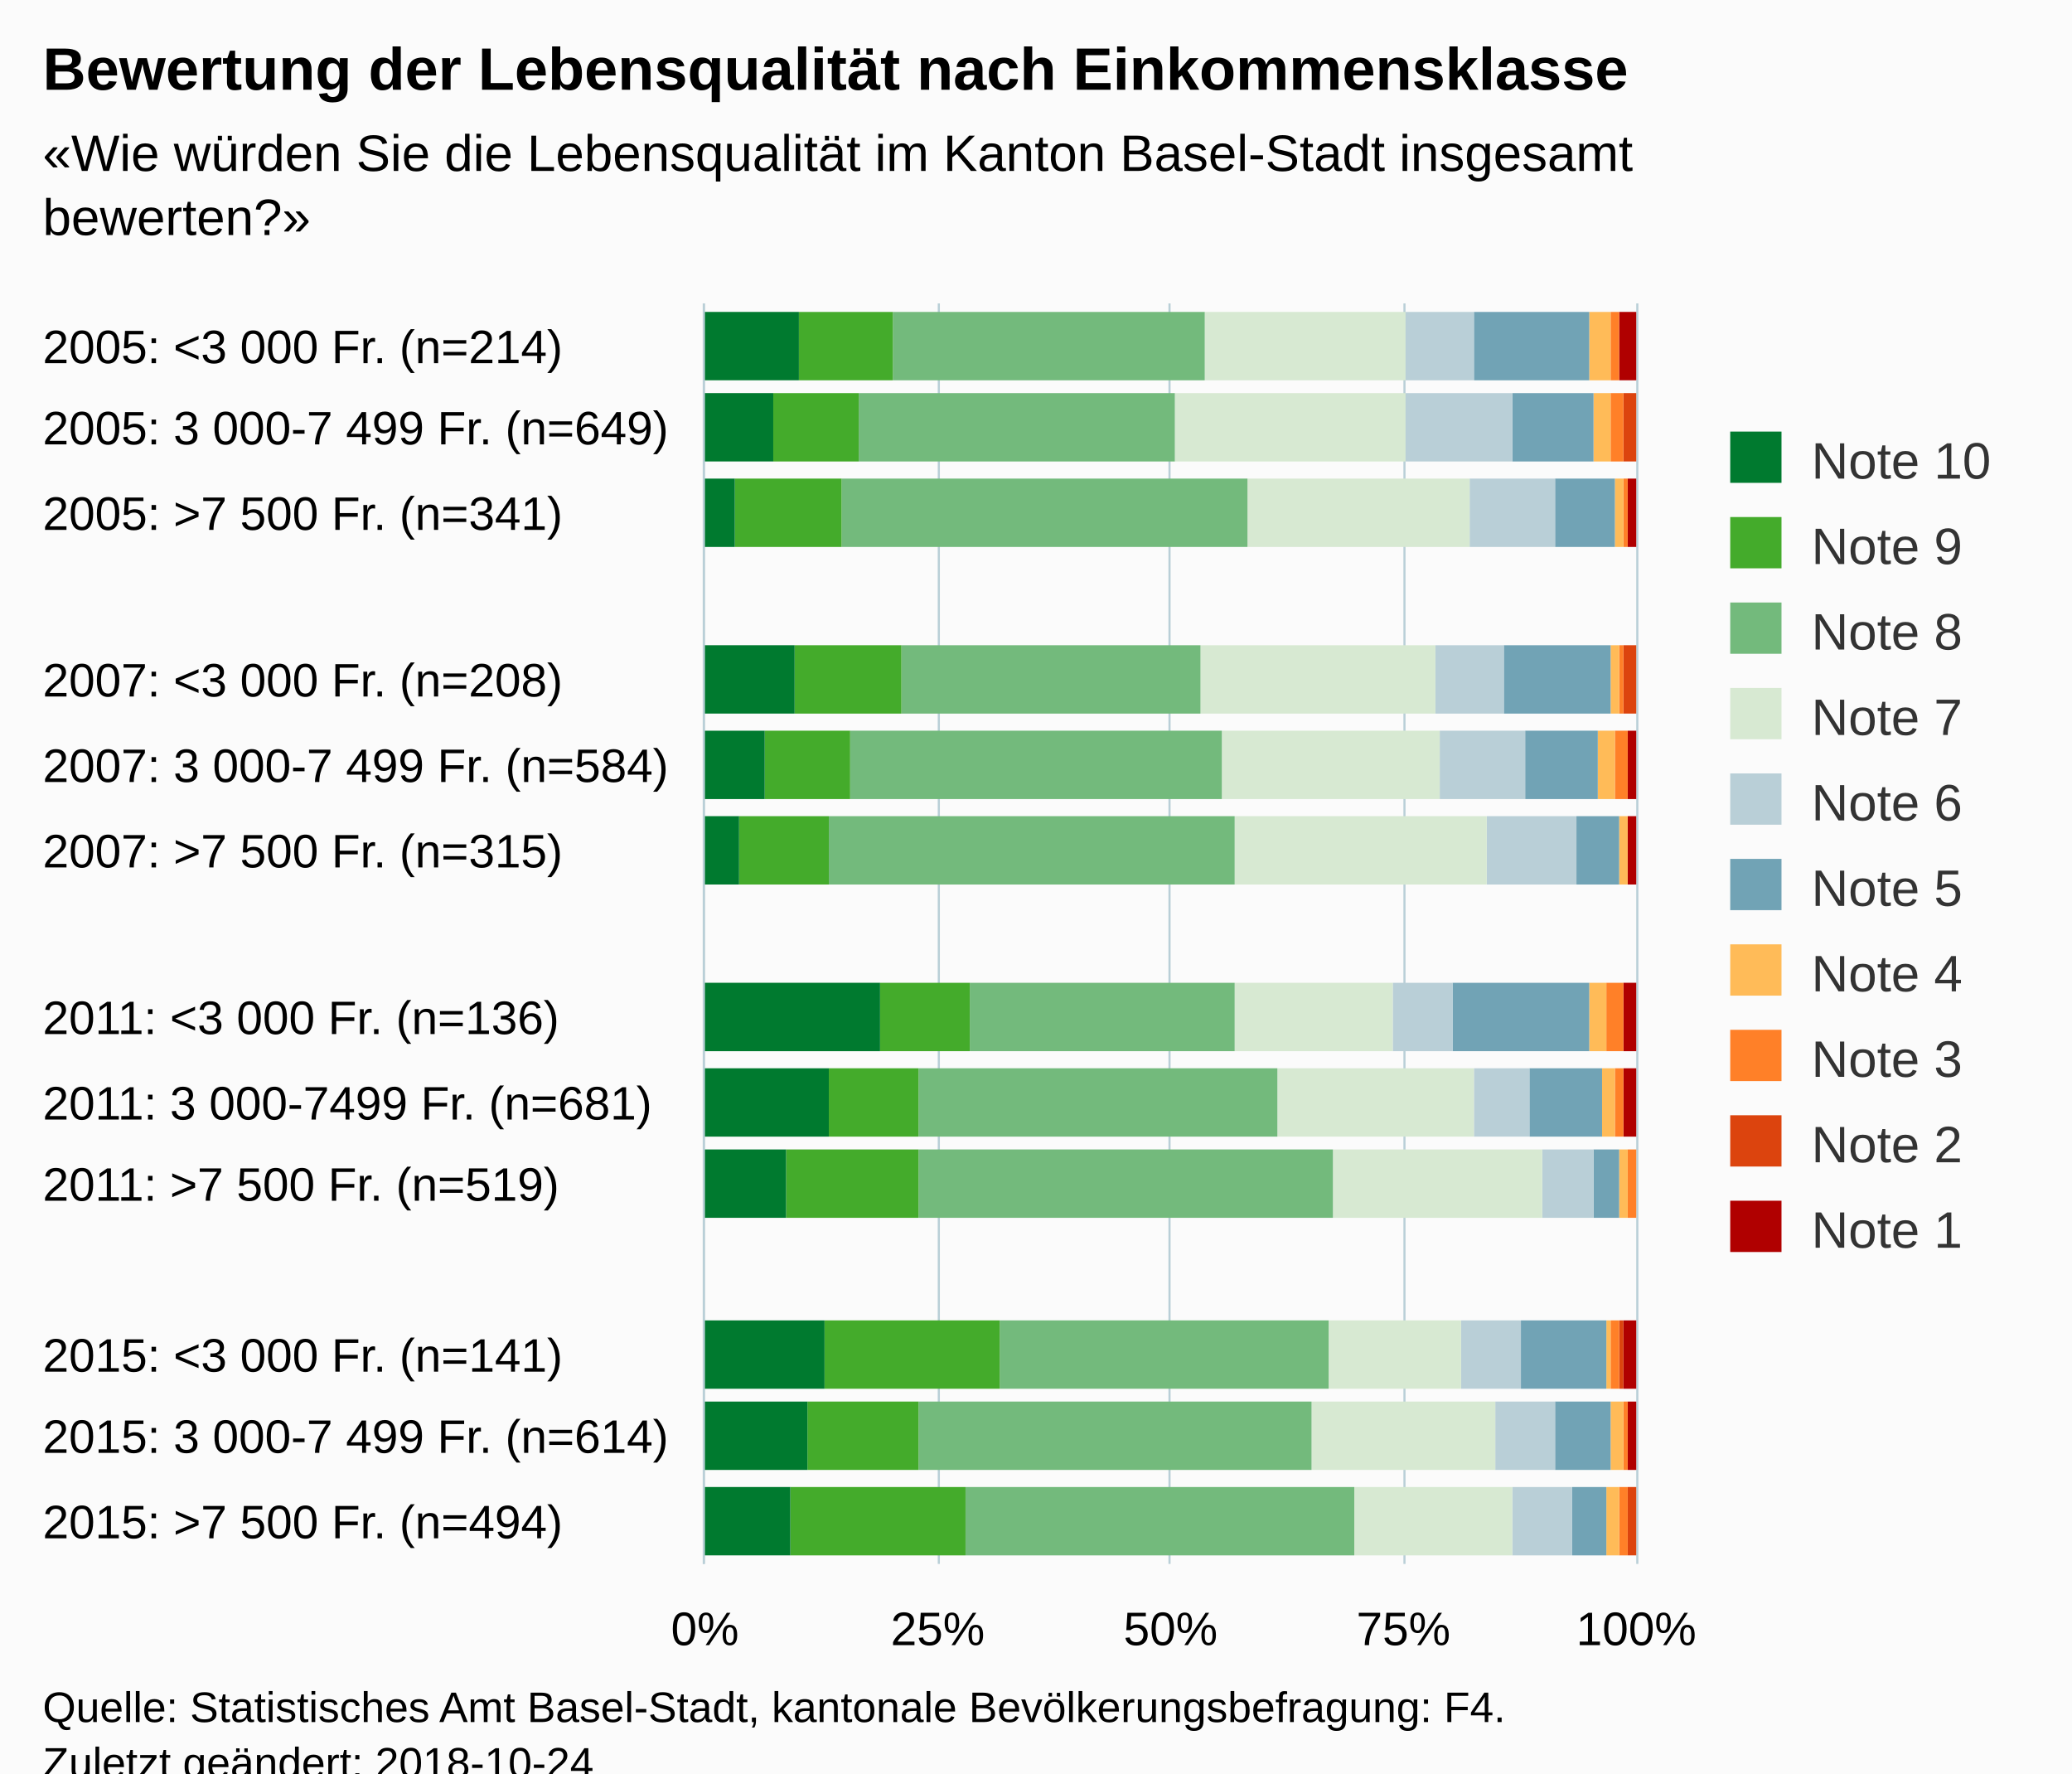
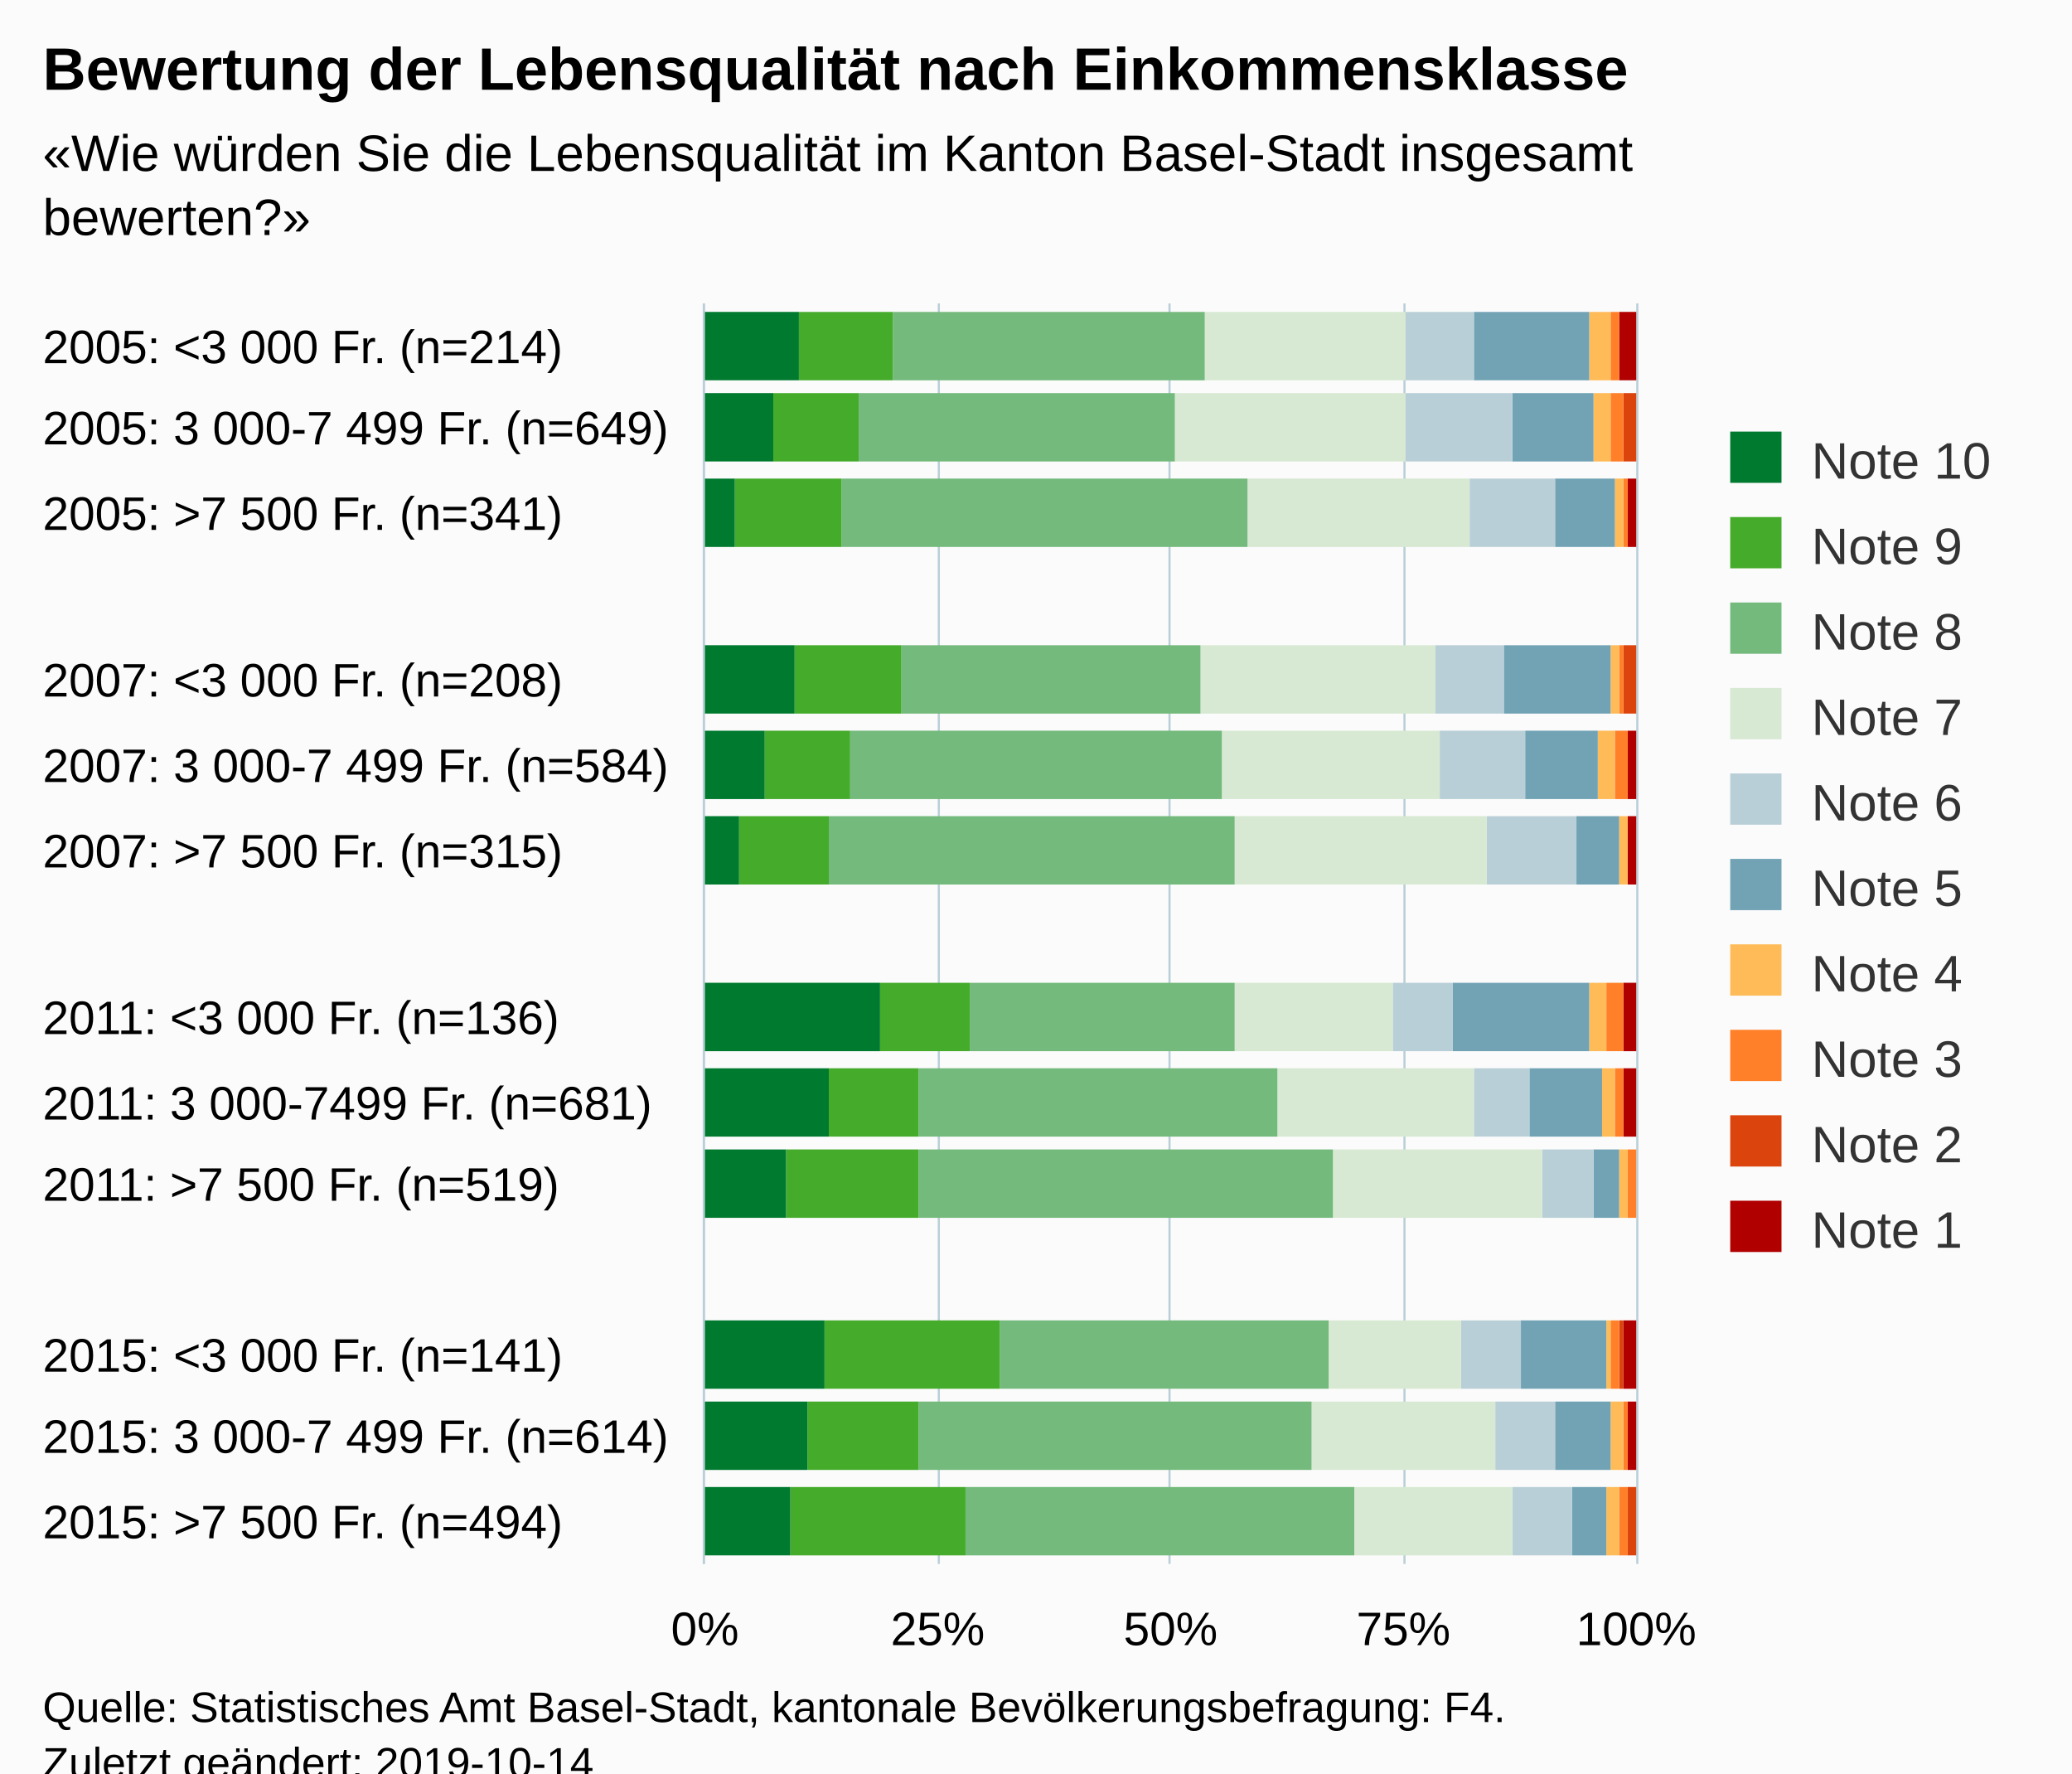
<svg xmlns="http://www.w3.org/2000/svg" version="1.1" class="highcharts-root" style="font-family:Arial;font-size:12px;" viewBox="0 0 485 415">
  <defs>
-     <clipPath id="highcharts-c6eyyrg-6">
+     <clipPath id="highcharts-cx9jrqd-6">
      <rect x="0" y="0" width="295" height="218" fill="none" />
    </clipPath>
-     <clipPath id="highcharts-c6eyyrg-7">
+     <clipPath id="highcharts-cx9jrqd-7">
      <rect x="0" y="0" width="295" height="218" fill="none" />
    </clipPath>
  </defs>
  <rect fill="#fbfbfb" class="highcharts-background" x="0" y="0" width="485" height="428" rx="0" ry="0" />
  <rect fill="none" class="highcharts-plot-background" x="165" y="71" width="218" height="295" />
  <g class="highcharts-pane-group" data-z-index="0" />
  <g class="highcharts-grid highcharts-xaxis-grid " data-z-index="1">
    <path fill="none" data-z-index="1" class="highcharts-grid-line" d="M 165 91.5 L 383 91.5" opacity="1" />
    <path fill="none" data-z-index="1" class="highcharts-grid-line" d="M 165 110.5 L 383 110.5" opacity="1" />
    <path fill="none" data-z-index="1" class="highcharts-grid-line" d="M 165 130.5 L 383 130.5" opacity="1" />
    <path fill="none" data-z-index="1" class="highcharts-grid-line" d="M 165 150.5 L 383 150.5" opacity="1" />
    <path fill="none" data-z-index="1" class="highcharts-grid-line" d="M 165 169.5 L 383 169.5" opacity="1" />
    <path fill="none" data-z-index="1" class="highcharts-grid-line" d="M 165 189.5 L 383 189.5" opacity="1" />
    <path fill="none" data-z-index="1" class="highcharts-grid-line" d="M 165 209.5 L 383 209.5" opacity="1" />
    <path fill="none" data-z-index="1" class="highcharts-grid-line" d="M 165 228.5 L 383 228.5" opacity="1" />
    <path fill="none" data-z-index="1" class="highcharts-grid-line" d="M 165 248.5 L 383 248.5" opacity="1" />
    <path fill="none" data-z-index="1" class="highcharts-grid-line" d="M 165 268.5 L 383 268.5" opacity="1" />
    <path fill="none" data-z-index="1" class="highcharts-grid-line" d="M 165 287.5 L 383 287.5" opacity="1" />
    <path fill="none" data-z-index="1" class="highcharts-grid-line" d="M 165 307.5 L 383 307.5" opacity="1" />
    <path fill="none" data-z-index="1" class="highcharts-grid-line" d="M 165 327.5 L 383 327.5" opacity="1" />
    <path fill="none" data-z-index="1" class="highcharts-grid-line" d="M 165 346.5 L 383 346.5" opacity="1" />
    <path fill="none" data-z-index="1" class="highcharts-grid-line" d="M 165 366.5 L 383 366.5" opacity="1" />
    <path fill="none" data-z-index="1" class="highcharts-grid-line" d="M 165 71.5 L 383 71.5" opacity="1" />
  </g>
  <g class="highcharts-grid highcharts-yaxis-grid " data-z-index="1">
    <path fill="none" stroke="#B9CFD7" stroke-width="0.5" data-z-index="1" class="highcharts-grid-line" d="M 164.75 71 L 164.75 366" opacity="1" />
    <path fill="none" stroke="#B9CFD7" stroke-width="0.5" data-z-index="1" class="highcharts-grid-line" d="M 219.75 71 L 219.75 366" opacity="1" />
    <path fill="none" stroke="#B9CFD7" stroke-width="0.5" data-z-index="1" class="highcharts-grid-line" d="M 273.75 71 L 273.75 366" opacity="1" />
    <path fill="none" stroke="#B9CFD7" stroke-width="0.5" data-z-index="1" class="highcharts-grid-line" d="M 328.75 71 L 328.75 366" opacity="1" />
    <path fill="none" stroke="#B9CFD7" stroke-width="0.5" data-z-index="1" class="highcharts-grid-line" d="M 383.25 71 L 383.25 366" opacity="1" />
  </g>
  <rect fill="none" class="highcharts-plot-border" data-z-index="1" x="165" y="71" width="218" height="295" />
  <g class="highcharts-axis highcharts-xaxis " data-z-index="2">
    <path fill="none" class="highcharts-axis-line" stroke="#B9CFD7" stroke-width="0.5" data-z-index="7" d="M 164.75 71 L 164.75 366" />
  </g>
  <g class="highcharts-axis highcharts-yaxis " data-z-index="2">
    <path fill="none" class="highcharts-axis-line" data-z-index="7" d="M 165 366 L 383 366" />
  </g>
  <g class="highcharts-series-group" data-z-index="3">
-     <g data-z-index="0.1" class="highcharts-series highcharts-series-0 highcharts-column-series " transform="translate(383,366) rotate(90) scale(-1,1) scale(1 1)" clip-path="url(#highcharts-c6eyyrg-7)">
+     <g data-z-index="0.1" class="highcharts-series highcharts-series-0 highcharts-column-series " transform="translate(383,366) rotate(90) scale(-1,1) scale(1 1)" clip-path="url(#highcharts-cx9jrqd-7)">
      <rect x="277" y="0" width="16" height="4" fill="#b00000" class="highcharts-point" />
      <rect x="258" y="1" width="16" height="0" fill="#b00000" class="highcharts-point" />
      <rect x="238" y="0" width="16" height="2" fill="#b00000" class="highcharts-point" />
      <rect x="199" y="1" width="16" height="0" fill="#b00000" class="highcharts-point" />
      <rect x="179" y="0" width="16" height="2" fill="#b00000" class="highcharts-point" />
      <rect x="159" y="0" width="16" height="2" fill="#b00000" class="highcharts-point" />
      <rect x="120" y="0" width="16" height="3" fill="#b00000" class="highcharts-point" />
      <rect x="100" y="0" width="16" height="3" fill="#b00000" class="highcharts-point" />
      <rect x="81" y="1" width="16" height="0" fill="#b00000" class="highcharts-point" />
      <rect x="41" y="0" width="16" height="3" fill="#b00000" class="highcharts-point" />
      <rect x="22" y="0" width="16" height="2" fill="#b00000" class="highcharts-point" />
      <rect x="2" y="1" width="16" height="0" fill="#b00000" class="highcharts-point" />
    </g>
    <g data-z-index="0.1" class="highcharts-markers highcharts-series-0 highcharts-column-series " transform="translate(383,366) rotate(90) scale(-1,1) scale(1 1)" clip-path="none" />
-     <g data-z-index="0.1" class="highcharts-series highcharts-series-1 highcharts-column-series " transform="translate(383,366) rotate(90) scale(-1,1) scale(1 1)" clip-path="url(#highcharts-c6eyyrg-7)">
+     <g data-z-index="0.1" class="highcharts-series highcharts-series-1 highcharts-column-series " transform="translate(383,366) rotate(90) scale(-1,1) scale(1 1)" clip-path="url(#highcharts-cx9jrqd-7)">
      <rect x="277" y="4" width="16" height="0" fill="#dc440e" class="highcharts-point" />
      <rect x="258" y="0" width="16" height="3" fill="#dc440e" class="highcharts-point" />
      <rect x="238" y="2" width="16" height="0" fill="#dc440e" class="highcharts-point" />
      <rect x="199" y="0" width="16" height="3" fill="#dc440e" class="highcharts-point" />
      <rect x="179" y="2" width="16" height="0" fill="#dc440e" class="highcharts-point" />
      <rect x="159" y="2" width="16" height="0" fill="#dc440e" class="highcharts-point" />
      <rect x="120" y="3" width="16" height="0" fill="#dc440e" class="highcharts-point" />
      <rect x="100" y="3" width="16" height="0" fill="#dc440e" class="highcharts-point" />
      <rect x="81" y="1" width="16" height="0" fill="#dc440e" class="highcharts-point" />
      <rect x="41" y="3" width="16" height="1" fill="#dc440e" class="highcharts-point" />
      <rect x="22" y="2" width="16" height="0" fill="#dc440e" class="highcharts-point" />
      <rect x="2" y="0" width="16" height="2" fill="#dc440e" class="highcharts-point" />
    </g>
    <g data-z-index="0.1" class="highcharts-markers highcharts-series-1 highcharts-column-series " transform="translate(383,366) rotate(90) scale(-1,1) scale(1 1)" clip-path="none" />
-     <g data-z-index="0.1" class="highcharts-series highcharts-series-2 highcharts-column-series " transform="translate(383,366) rotate(90) scale(-1,1) scale(1 1)" clip-path="url(#highcharts-c6eyyrg-7)">
+     <g data-z-index="0.1" class="highcharts-series highcharts-series-2 highcharts-column-series " transform="translate(383,366) rotate(90) scale(-1,1) scale(1 1)" clip-path="url(#highcharts-cx9jrqd-7)">
      <rect x="277" y="4" width="16" height="2" fill="#ff8028" class="highcharts-point" />
      <rect x="258" y="3" width="16" height="3" fill="#ff8028" class="highcharts-point" />
      <rect x="238" y="2" width="16" height="1" fill="#ff8028" class="highcharts-point" />
      <rect x="199" y="3" width="16" height="1" fill="#ff8028" class="highcharts-point" />
      <rect x="179" y="2" width="16" height="3" fill="#ff8028" class="highcharts-point" />
      <rect x="159" y="2" width="16" height="0" fill="#ff8028" class="highcharts-point" />
      <rect x="120" y="3" width="16" height="4" fill="#ff8028" class="highcharts-point" />
      <rect x="100" y="3" width="16" height="2" fill="#ff8028" class="highcharts-point" />
      <rect x="81" y="0" width="16" height="2" fill="#ff8028" class="highcharts-point" />
      <rect x="41" y="4" width="16" height="2" fill="#ff8028" class="highcharts-point" />
      <rect x="22" y="2" width="16" height="1" fill="#ff8028" class="highcharts-point" />
      <rect x="2" y="2" width="16" height="2" fill="#ff8028" class="highcharts-point" />
    </g>
    <g data-z-index="0.1" class="highcharts-markers highcharts-series-2 highcharts-column-series " transform="translate(383,366) rotate(90) scale(-1,1) scale(1 1)" clip-path="none" />
-     <g data-z-index="0.1" class="highcharts-series highcharts-series-3 highcharts-column-series " transform="translate(383,366) rotate(90) scale(-1,1) scale(1 1)" clip-path="url(#highcharts-c6eyyrg-7)">
+     <g data-z-index="0.1" class="highcharts-series highcharts-series-3 highcharts-column-series " transform="translate(383,366) rotate(90) scale(-1,1) scale(1 1)" clip-path="url(#highcharts-cx9jrqd-7)">
      <rect x="277" y="6" width="16" height="5" fill="#ffbb58" class="highcharts-point" />
      <rect x="258" y="6" width="16" height="4" fill="#ffbb58" class="highcharts-point" />
      <rect x="238" y="3" width="16" height="2" fill="#ffbb58" class="highcharts-point" />
      <rect x="199" y="4" width="16" height="2" fill="#ffbb58" class="highcharts-point" />
      <rect x="179" y="5" width="16" height="4" fill="#ffbb58" class="highcharts-point" />
      <rect x="159" y="2" width="16" height="2" fill="#ffbb58" class="highcharts-point" />
      <rect x="120" y="7" width="16" height="4" fill="#ffbb58" class="highcharts-point" />
      <rect x="100" y="5" width="16" height="3" fill="#ffbb58" class="highcharts-point" />
      <rect x="81" y="2" width="16" height="2" fill="#ffbb58" class="highcharts-point" />
      <rect x="41" y="6" width="16" height="1" fill="#ffbb58" class="highcharts-point" />
      <rect x="22" y="3" width="16" height="3" fill="#ffbb58" class="highcharts-point" />
      <rect x="2" y="4" width="16" height="3" fill="#ffbb58" class="highcharts-point" />
    </g>
    <g data-z-index="0.1" class="highcharts-markers highcharts-series-3 highcharts-column-series " transform="translate(383,366) rotate(90) scale(-1,1) scale(1 1)" clip-path="none" />
-     <g data-z-index="0.1" class="highcharts-series highcharts-series-4 highcharts-column-series " transform="translate(383,366) rotate(90) scale(-1,1) scale(1 1)" clip-path="url(#highcharts-c6eyyrg-7)">
+     <g data-z-index="0.1" class="highcharts-series highcharts-series-4 highcharts-column-series " transform="translate(383,366) rotate(90) scale(-1,1) scale(1 1)" clip-path="url(#highcharts-cx9jrqd-7)">
      <rect x="277" y="11" width="16" height="27" fill="#71a3b5" class="highcharts-point" />
      <rect x="258" y="10" width="16" height="19" fill="#71a3b5" class="highcharts-point" />
      <rect x="238" y="5" width="16" height="14" fill="#71a3b5" class="highcharts-point" />
      <rect x="199" y="6" width="16" height="25" fill="#71a3b5" class="highcharts-point" />
      <rect x="179" y="9" width="16" height="17" fill="#71a3b5" class="highcharts-point" />
      <rect x="159" y="4" width="16" height="10" fill="#71a3b5" class="highcharts-point" />
      <rect x="120" y="11" width="16" height="32" fill="#71a3b5" class="highcharts-point" />
      <rect x="100" y="8" width="16" height="17" fill="#71a3b5" class="highcharts-point" />
      <rect x="81" y="4" width="16" height="6" fill="#71a3b5" class="highcharts-point" />
      <rect x="41" y="7" width="16" height="20" fill="#71a3b5" class="highcharts-point" />
      <rect x="22" y="6" width="16" height="13" fill="#71a3b5" class="highcharts-point" />
      <rect x="2" y="7" width="16" height="8" fill="#71a3b5" class="highcharts-point" />
    </g>
    <g data-z-index="0.1" class="highcharts-markers highcharts-series-4 highcharts-column-series " transform="translate(383,366) rotate(90) scale(-1,1) scale(1 1)" clip-path="none" />
-     <g data-z-index="0.1" class="highcharts-series highcharts-series-5 highcharts-column-series " transform="translate(383,366) rotate(90) scale(-1,1) scale(1 1)" clip-path="url(#highcharts-c6eyyrg-7)">
+     <g data-z-index="0.1" class="highcharts-series highcharts-series-5 highcharts-column-series " transform="translate(383,366) rotate(90) scale(-1,1) scale(1 1)" clip-path="url(#highcharts-cx9jrqd-7)">
      <rect x="277" y="38" width="16" height="16" fill="#b9cfd7" class="highcharts-point" />
      <rect x="258" y="29" width="16" height="25" fill="#b9cfd7" class="highcharts-point" />
      <rect x="238" y="19" width="16" height="20" fill="#b9cfd7" class="highcharts-point" />
      <rect x="199" y="31" width="16" height="16" fill="#b9cfd7" class="highcharts-point" />
      <rect x="179" y="26" width="16" height="20" fill="#b9cfd7" class="highcharts-point" />
      <rect x="159" y="14" width="16" height="21" fill="#b9cfd7" class="highcharts-point" />
      <rect x="120" y="43" width="16" height="14" fill="#b9cfd7" class="highcharts-point" />
      <rect x="100" y="25" width="16" height="13" fill="#b9cfd7" class="highcharts-point" />
      <rect x="81" y="10" width="16" height="12" fill="#b9cfd7" class="highcharts-point" />
      <rect x="41" y="27" width="16" height="14" fill="#b9cfd7" class="highcharts-point" />
      <rect x="22" y="19" width="16" height="14" fill="#b9cfd7" class="highcharts-point" />
      <rect x="2" y="15" width="16" height="14" fill="#b9cfd7" class="highcharts-point" />
    </g>
    <g data-z-index="0.1" class="highcharts-markers highcharts-series-5 highcharts-column-series " transform="translate(383,366) rotate(90) scale(-1,1) scale(1 1)" clip-path="none" />
-     <g data-z-index="0.1" class="highcharts-series highcharts-series-6 highcharts-column-series " transform="translate(383,366) rotate(90) scale(-1,1) scale(1 1)" clip-path="url(#highcharts-c6eyyrg-7)">
+     <g data-z-index="0.1" class="highcharts-series highcharts-series-6 highcharts-column-series " transform="translate(383,366) rotate(90) scale(-1,1) scale(1 1)" clip-path="url(#highcharts-cx9jrqd-7)">
      <rect x="277" y="54" width="16" height="47" fill="#d7e9d2" class="highcharts-point" />
      <rect x="258" y="54" width="16" height="54" fill="#d7e9d2" class="highcharts-point" />
      <rect x="238" y="39" width="16" height="52" fill="#d7e9d2" class="highcharts-point" />
      <rect x="199" y="47" width="16" height="55" fill="#d7e9d2" class="highcharts-point" />
      <rect x="179" y="46" width="16" height="51" fill="#d7e9d2" class="highcharts-point" />
      <rect x="159" y="35" width="16" height="59" fill="#d7e9d2" class="highcharts-point" />
      <rect x="120" y="57" width="16" height="37" fill="#d7e9d2" class="highcharts-point" />
      <rect x="100" y="38" width="16" height="46" fill="#d7e9d2" class="highcharts-point" />
      <rect x="81" y="22" width="16" height="49" fill="#d7e9d2" class="highcharts-point" />
      <rect x="41" y="41" width="16" height="31" fill="#d7e9d2" class="highcharts-point" />
      <rect x="22" y="33" width="16" height="43" fill="#d7e9d2" class="highcharts-point" />
      <rect x="2" y="29" width="16" height="37" fill="#d7e9d2" class="highcharts-point" />
    </g>
    <g data-z-index="0.1" class="highcharts-markers highcharts-series-6 highcharts-column-series " transform="translate(383,366) rotate(90) scale(-1,1) scale(1 1)" clip-path="none" />
-     <g data-z-index="0.1" class="highcharts-series highcharts-series-7 highcharts-column-series " transform="translate(383,366) rotate(90) scale(-1,1) scale(1 1)" clip-path="url(#highcharts-c6eyyrg-7)">
+     <g data-z-index="0.1" class="highcharts-series highcharts-series-7 highcharts-column-series " transform="translate(383,366) rotate(90) scale(-1,1) scale(1 1)" clip-path="url(#highcharts-cx9jrqd-7)">
      <rect x="277" y="101" width="16" height="73" fill="#73ba7c" class="highcharts-point" />
      <rect x="258" y="108" width="16" height="74" fill="#73ba7c" class="highcharts-point" />
      <rect x="238" y="91" width="16" height="95" fill="#73ba7c" class="highcharts-point" />
      <rect x="199" y="102" width="16" height="70" fill="#73ba7c" class="highcharts-point" />
      <rect x="179" y="97" width="16" height="87" fill="#73ba7c" class="highcharts-point" />
      <rect x="159" y="94" width="16" height="95" fill="#73ba7c" class="highcharts-point" />
      <rect x="120" y="94" width="16" height="62" fill="#73ba7c" class="highcharts-point" />
      <rect x="100" y="84" width="16" height="84" fill="#73ba7c" class="highcharts-point" />
      <rect x="81" y="71" width="16" height="97" fill="#73ba7c" class="highcharts-point" />
      <rect x="41" y="72" width="16" height="77" fill="#73ba7c" class="highcharts-point" />
      <rect x="22" y="76" width="16" height="92" fill="#73ba7c" class="highcharts-point" />
      <rect x="2" y="66" width="16" height="91" fill="#73ba7c" class="highcharts-point" />
    </g>
    <g data-z-index="0.1" class="highcharts-markers highcharts-series-7 highcharts-column-series " transform="translate(383,366) rotate(90) scale(-1,1) scale(1 1)" clip-path="none" />
-     <g data-z-index="0.1" class="highcharts-series highcharts-series-8 highcharts-column-series " transform="translate(383,366) rotate(90) scale(-1,1) scale(1 1)" clip-path="url(#highcharts-c6eyyrg-7)">
+     <g data-z-index="0.1" class="highcharts-series highcharts-series-8 highcharts-column-series " transform="translate(383,366) rotate(90) scale(-1,1) scale(1 1)" clip-path="url(#highcharts-cx9jrqd-7)">
      <rect x="277" y="174" width="16" height="22" fill="#44ab2b" class="highcharts-point" />
      <rect x="258" y="182" width="16" height="20" fill="#44ab2b" class="highcharts-point" />
      <rect x="238" y="186" width="16" height="25" fill="#44ab2b" class="highcharts-point" />
      <rect x="199" y="172" width="16" height="25" fill="#44ab2b" class="highcharts-point" />
      <rect x="179" y="184" width="16" height="20" fill="#44ab2b" class="highcharts-point" />
      <rect x="159" y="189" width="16" height="21" fill="#44ab2b" class="highcharts-point" />
      <rect x="120" y="156" width="16" height="21" fill="#44ab2b" class="highcharts-point" />
      <rect x="100" y="168" width="16" height="21" fill="#44ab2b" class="highcharts-point" />
      <rect x="81" y="168" width="16" height="31" fill="#44ab2b" class="highcharts-point" />
      <rect x="41" y="149" width="16" height="41" fill="#44ab2b" class="highcharts-point" />
      <rect x="22" y="168" width="16" height="26" fill="#44ab2b" class="highcharts-point" />
      <rect x="2" y="157" width="16" height="41" fill="#44ab2b" class="highcharts-point" />
    </g>
    <g data-z-index="0.1" class="highcharts-markers highcharts-series-8 highcharts-column-series " transform="translate(383,366) rotate(90) scale(-1,1) scale(1 1)" clip-path="none" />
-     <g data-z-index="0.1" class="highcharts-series highcharts-series-9 highcharts-column-series " transform="translate(383,366) rotate(90) scale(-1,1) scale(1 1)" clip-path="url(#highcharts-c6eyyrg-7)">
+     <g data-z-index="0.1" class="highcharts-series highcharts-series-9 highcharts-column-series " transform="translate(383,366) rotate(90) scale(-1,1) scale(1 1)" clip-path="url(#highcharts-cx9jrqd-7)">
      <rect x="277" y="196" width="16" height="23" fill="#007a2f" class="highcharts-point" />
      <rect x="258" y="202" width="16" height="17" fill="#007a2f" class="highcharts-point" />
      <rect x="238" y="211" width="16" height="8" fill="#007a2f" class="highcharts-point" />
      <rect x="199" y="197" width="16" height="22" fill="#007a2f" class="highcharts-point" />
      <rect x="179" y="204" width="16" height="15" fill="#007a2f" class="highcharts-point" />
      <rect x="159" y="210" width="16" height="9" fill="#007a2f" class="highcharts-point" />
      <rect x="120" y="177" width="16" height="42" fill="#007a2f" class="highcharts-point" />
      <rect x="100" y="189" width="16" height="30" fill="#007a2f" class="highcharts-point" />
      <rect x="81" y="199" width="16" height="20" fill="#007a2f" class="highcharts-point" />
      <rect x="41" y="190" width="16" height="29" fill="#007a2f" class="highcharts-point" />
      <rect x="22" y="194" width="16" height="25" fill="#007a2f" class="highcharts-point" />
      <rect x="2" y="198" width="16" height="21" fill="#007a2f" class="highcharts-point" />
    </g>
    <g data-z-index="0.1" class="highcharts-markers highcharts-series-9 highcharts-column-series " transform="translate(383,366) rotate(90) scale(-1,1) scale(1 1)" clip-path="none" />
  </g>
  <text x="10" text-anchor="start" class="highcharts-title" data-z-index="4" style="color:#000000;font-size:14px;font-weight:bold;fill:#000000;" y="21">
    <tspan>Bewertung der Lebensqualität nach Einkommensklasse</tspan>
  </text>
  <text x="10" text-anchor="start" class="highcharts-subtitle" data-z-index="4" style="color:#000000;font-size:12px;fill:#000000;" y="40">
    <tspan>«Wie würden Sie die Lebensqualität im Kanton Basel-Stadt insgesamt</tspan>
    <tspan dy="15" x="10">bewerten?»</tspan>
  </text>
  <g class="highcharts-legend" data-z-index="7" transform="translate(395,94)">
    <rect fill="none" class="highcharts-legend-box" rx="0" ry="0" x="0" y="0" width="80" height="211" visibility="visible" />
    <g data-z-index="1">
      <g>
        <g class="highcharts-legend-item highcharts-column-series highcharts-color-undefined highcharts-series-9" data-z-index="1" transform="translate(8,3)">
          <text x="21" style="color:#333333;font-size:12px;font-weight:normal;cursor:pointer;fill:#333333;" text-anchor="start" data-z-index="2" y="15">
            <tspan>Note 10</tspan>
          </text>
          <rect x="2" y="4" width="12" height="12" fill="#007a2f" class="highcharts-point" data-z-index="3" />
        </g>
        <g class="highcharts-legend-item highcharts-column-series highcharts-color-undefined highcharts-series-8" data-z-index="1" transform="translate(8,23)">
          <text x="21" y="15" style="color:#333333;font-size:12px;font-weight:normal;cursor:pointer;fill:#333333;" text-anchor="start" data-z-index="2">
            <tspan>Note 9</tspan>
          </text>
          <rect x="2" y="4" width="12" height="12" fill="#44ab2b" class="highcharts-point" data-z-index="3" />
        </g>
        <g class="highcharts-legend-item highcharts-column-series highcharts-color-undefined highcharts-series-7" data-z-index="1" transform="translate(8,43)">
          <text x="21" y="15" style="color:#333333;font-size:12px;font-weight:normal;cursor:pointer;fill:#333333;" text-anchor="start" data-z-index="2">
            <tspan>Note 8</tspan>
          </text>
          <rect x="2" y="4" width="12" height="12" fill="#73ba7c" class="highcharts-point" data-z-index="3" />
        </g>
        <g class="highcharts-legend-item highcharts-column-series highcharts-color-undefined highcharts-series-6" data-z-index="1" transform="translate(8,63)">
          <text x="21" y="15" style="color:#333333;font-size:12px;font-weight:normal;cursor:pointer;fill:#333333;" text-anchor="start" data-z-index="2">
            <tspan>Note 7</tspan>
          </text>
          <rect x="2" y="4" width="12" height="12" fill="#d7e9d2" class="highcharts-point" data-z-index="3" />
        </g>
        <g class="highcharts-legend-item highcharts-column-series highcharts-color-undefined highcharts-series-5" data-z-index="1" transform="translate(8,83)">
          <text x="21" y="15" style="color:#333333;font-size:12px;font-weight:normal;cursor:pointer;fill:#333333;" text-anchor="start" data-z-index="2">
            <tspan>Note 6</tspan>
          </text>
          <rect x="2" y="4" width="12" height="12" fill="#b9cfd7" class="highcharts-point" data-z-index="3" />
        </g>
        <g class="highcharts-legend-item highcharts-column-series highcharts-color-undefined highcharts-series-4" data-z-index="1" transform="translate(8,103)">
          <text x="21" y="15" style="color:#333333;font-size:12px;font-weight:normal;cursor:pointer;fill:#333333;" text-anchor="start" data-z-index="2">
            <tspan>Note 5</tspan>
          </text>
          <rect x="2" y="4" width="12" height="12" fill="#71a3b5" class="highcharts-point" data-z-index="3" />
        </g>
        <g class="highcharts-legend-item highcharts-column-series highcharts-color-undefined highcharts-series-3" data-z-index="1" transform="translate(8,123)">
          <text x="21" y="15" style="color:#333333;font-size:12px;font-weight:normal;cursor:pointer;fill:#333333;" text-anchor="start" data-z-index="2">
            <tspan>Note 4</tspan>
          </text>
          <rect x="2" y="4" width="12" height="12" fill="#ffbb58" class="highcharts-point" data-z-index="3" />
        </g>
        <g class="highcharts-legend-item highcharts-column-series highcharts-color-undefined highcharts-series-2" data-z-index="1" transform="translate(8,143)">
          <text x="21" y="15" style="color:#333333;font-size:12px;font-weight:normal;cursor:pointer;fill:#333333;" text-anchor="start" data-z-index="2">
            <tspan>Note 3</tspan>
          </text>
          <rect x="2" y="4" width="12" height="12" fill="#ff8028" class="highcharts-point" data-z-index="3" />
        </g>
        <g class="highcharts-legend-item highcharts-column-series highcharts-color-undefined highcharts-series-1" data-z-index="1" transform="translate(8,163)">
          <text x="21" y="15" style="color:#333333;font-size:12px;font-weight:normal;cursor:pointer;fill:#333333;" text-anchor="start" data-z-index="2">
            <tspan>Note 2</tspan>
          </text>
          <rect x="2" y="4" width="12" height="12" fill="#dc440e" class="highcharts-point" data-z-index="3" />
        </g>
        <g class="highcharts-legend-item highcharts-column-series highcharts-color-undefined highcharts-series-0" data-z-index="1" transform="translate(8,183)">
          <text x="21" y="15" style="color:#333333;font-size:12px;font-weight:normal;cursor:pointer;fill:#333333;" text-anchor="start" data-z-index="2">
            <tspan>Note 1</tspan>
          </text>
          <rect x="2" y="4" width="12" height="12" fill="#b00000" class="highcharts-point" data-z-index="3" />
        </g>
      </g>
    </g>
  </g>
  <g class="highcharts-axis-labels highcharts-xaxis-labels " data-z-index="7">
    <text x="10" style="color:#000000;cursor:default;font-size:11px;white-space:nowrap;fill:#000000;" text-anchor="start" transform="translate(0,0)" y="85" opacity="1">
      <tspan>2005: &lt;3 000 Fr. (n=214)</tspan>
    </text>
    <text x="10" style="color:#000000;cursor:default;font-size:11px;white-space:nowrap;fill:#000000;" text-anchor="start" transform="translate(0,0)" y="104" opacity="1">
      <tspan>2005:  3 000-7 499 Fr. (n=649)</tspan>
    </text>
    <text x="10" style="color:#000000;cursor:default;font-size:11px;white-space:nowrap;fill:#000000;" text-anchor="start" transform="translate(0,0)" y="124" opacity="1">
      <tspan>2005: &gt;7 500 Fr. (n=341)</tspan>
    </text>
    <text x="10" style="color:#000000;cursor:default;font-size:11px;white-space:nowrap;fill:#000000;" text-anchor="start" transform="translate(0,0)" y="151" opacity="1" />
    <text x="10" style="color:#000000;cursor:default;font-size:11px;white-space:nowrap;fill:#000000;" text-anchor="start" transform="translate(0,0)" y="163" opacity="1">
      <tspan>2007: &lt;3 000 Fr. (n=208)</tspan>
    </text>
    <text x="10" style="color:#000000;cursor:default;font-size:11px;white-space:nowrap;fill:#000000;" text-anchor="start" transform="translate(0,0)" y="183" opacity="1">
      <tspan>2007: 3 000-7 499 Fr. (n=584)</tspan>
    </text>
    <text x="10" style="color:#000000;cursor:default;font-size:11px;white-space:nowrap;fill:#000000;" text-anchor="start" transform="translate(0,0)" y="203" opacity="1">
      <tspan>2007: &gt;7 500 Fr. (n=315)</tspan>
    </text>
    <text x="10" style="color:#000000;cursor:default;font-size:11px;white-space:nowrap;fill:#000000;" text-anchor="start" transform="translate(0,0)" y="229" opacity="1" />
    <text x="10" style="color:#000000;cursor:default;font-size:11px;white-space:nowrap;fill:#000000;" text-anchor="start" transform="translate(0,0)" y="242" opacity="1">
      <tspan>2011: &lt;3 000 Fr. (n=136)</tspan>
    </text>
    <text x="10" style="color:#000000;cursor:default;font-size:11px;white-space:nowrap;fill:#000000;" text-anchor="start" transform="translate(0,0)" y="262" opacity="1">
      <tspan>2011: 3 000-7499 Fr. (n=681)</tspan>
    </text>
    <text x="10" style="color:#000000;cursor:default;font-size:11px;white-space:nowrap;fill:#000000;" text-anchor="start" transform="translate(0,0)" y="281" opacity="1">
      <tspan>2011: &gt;7 500 Fr. (n=519)</tspan>
    </text>
    <text x="10" style="color:#000000;cursor:default;font-size:11px;white-space:nowrap;fill:#000000;" text-anchor="start" transform="translate(0,0)" y="308" opacity="1" />
    <text x="10" style="color:#000000;cursor:default;font-size:11px;white-space:nowrap;fill:#000000;" text-anchor="start" transform="translate(0,0)" y="321" opacity="1">
      <tspan>2015: &lt;3 000 Fr. (n=141)</tspan>
    </text>
    <text x="10" style="color:#000000;cursor:default;font-size:11px;white-space:nowrap;fill:#000000;" text-anchor="start" transform="translate(0,0)" y="340" opacity="1">
      <tspan>2015: 3 000-7 499 Fr. (n=614)</tspan>
    </text>
    <text x="10" style="color:#000000;cursor:default;font-size:11px;white-space:nowrap;fill:#000000;" text-anchor="start" transform="translate(0,0)" y="360" opacity="1">
      <tspan>2015: &gt;7 500 Fr. (n=494)</tspan>
    </text>
  </g>
  <g class="highcharts-axis-labels highcharts-yaxis-labels " data-z-index="7">
    <text x="165" style="color:#000000;cursor:default;font-size:11px;white-space:nowrap;fill:#000000;" text-anchor="middle" transform="translate(0,0)" y="385" opacity="1">0%</text>
    <text x="219.5" style="color:#000000;cursor:default;font-size:11px;white-space:nowrap;fill:#000000;" text-anchor="middle" transform="translate(0,0)" y="385" opacity="1">25%</text>
    <text x="274" style="color:#000000;cursor:default;font-size:11px;white-space:nowrap;fill:#000000;" text-anchor="middle" transform="translate(0,0)" y="385" opacity="1">50%</text>
    <text x="328.5" style="color:#000000;cursor:default;font-size:11px;white-space:nowrap;fill:#000000;" text-anchor="middle" transform="translate(0,0)" y="385" opacity="1">75%</text>
    <text x="383" style="color:#000000;cursor:default;font-size:11px;white-space:nowrap;fill:#000000;" text-anchor="middle" transform="translate(0,0)" y="385" opacity="1">100%</text>
  </g>
  <text x="10" class="highcharts-credits" text-anchor="start" data-z-index="8" style="cursor:default;color:#000000;font-size:10px;fill:#000000;" y="403">
    <tspan>Quelle: Statistisches Amt Basel-Stadt, kantonale Bevölkerungsbefragung: F4.</tspan>
-     <tspan x="10" dy="13">Zuletzt geändert: 2018-10-24</tspan>
+     <tspan x="10" dy="13">Zuletzt geändert: 2019-10-14</tspan>
  </text>
</svg>
